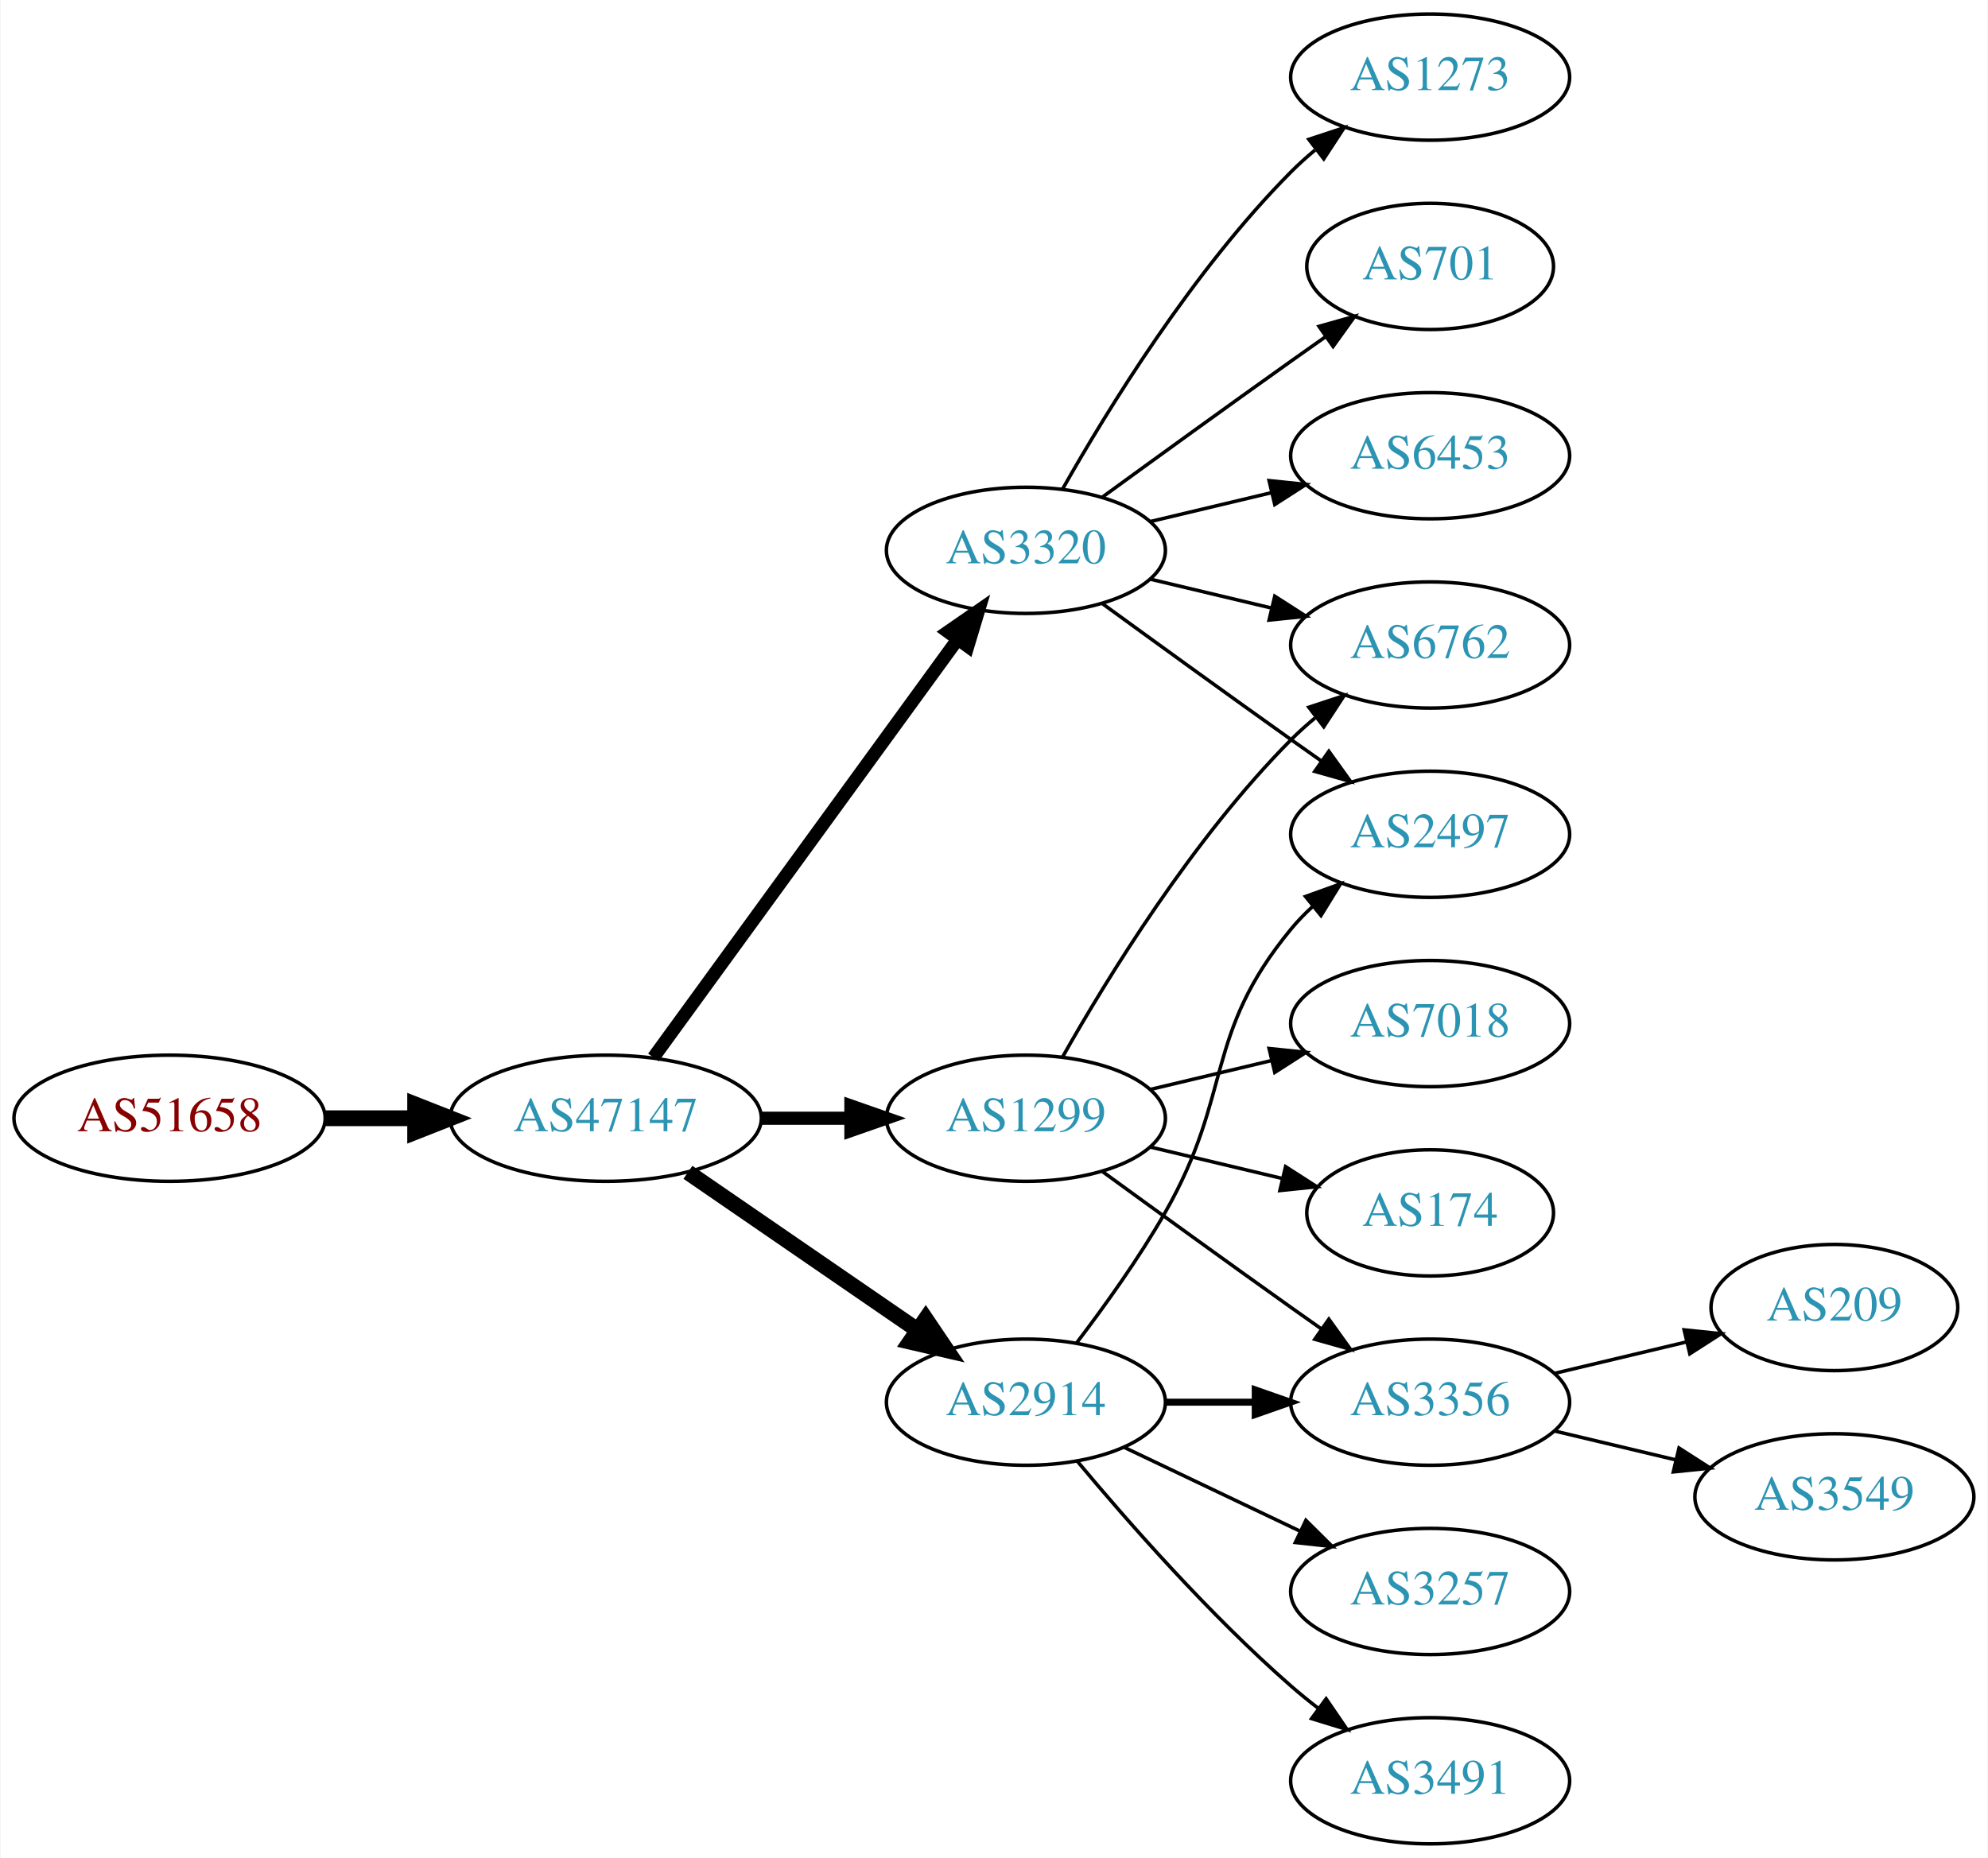
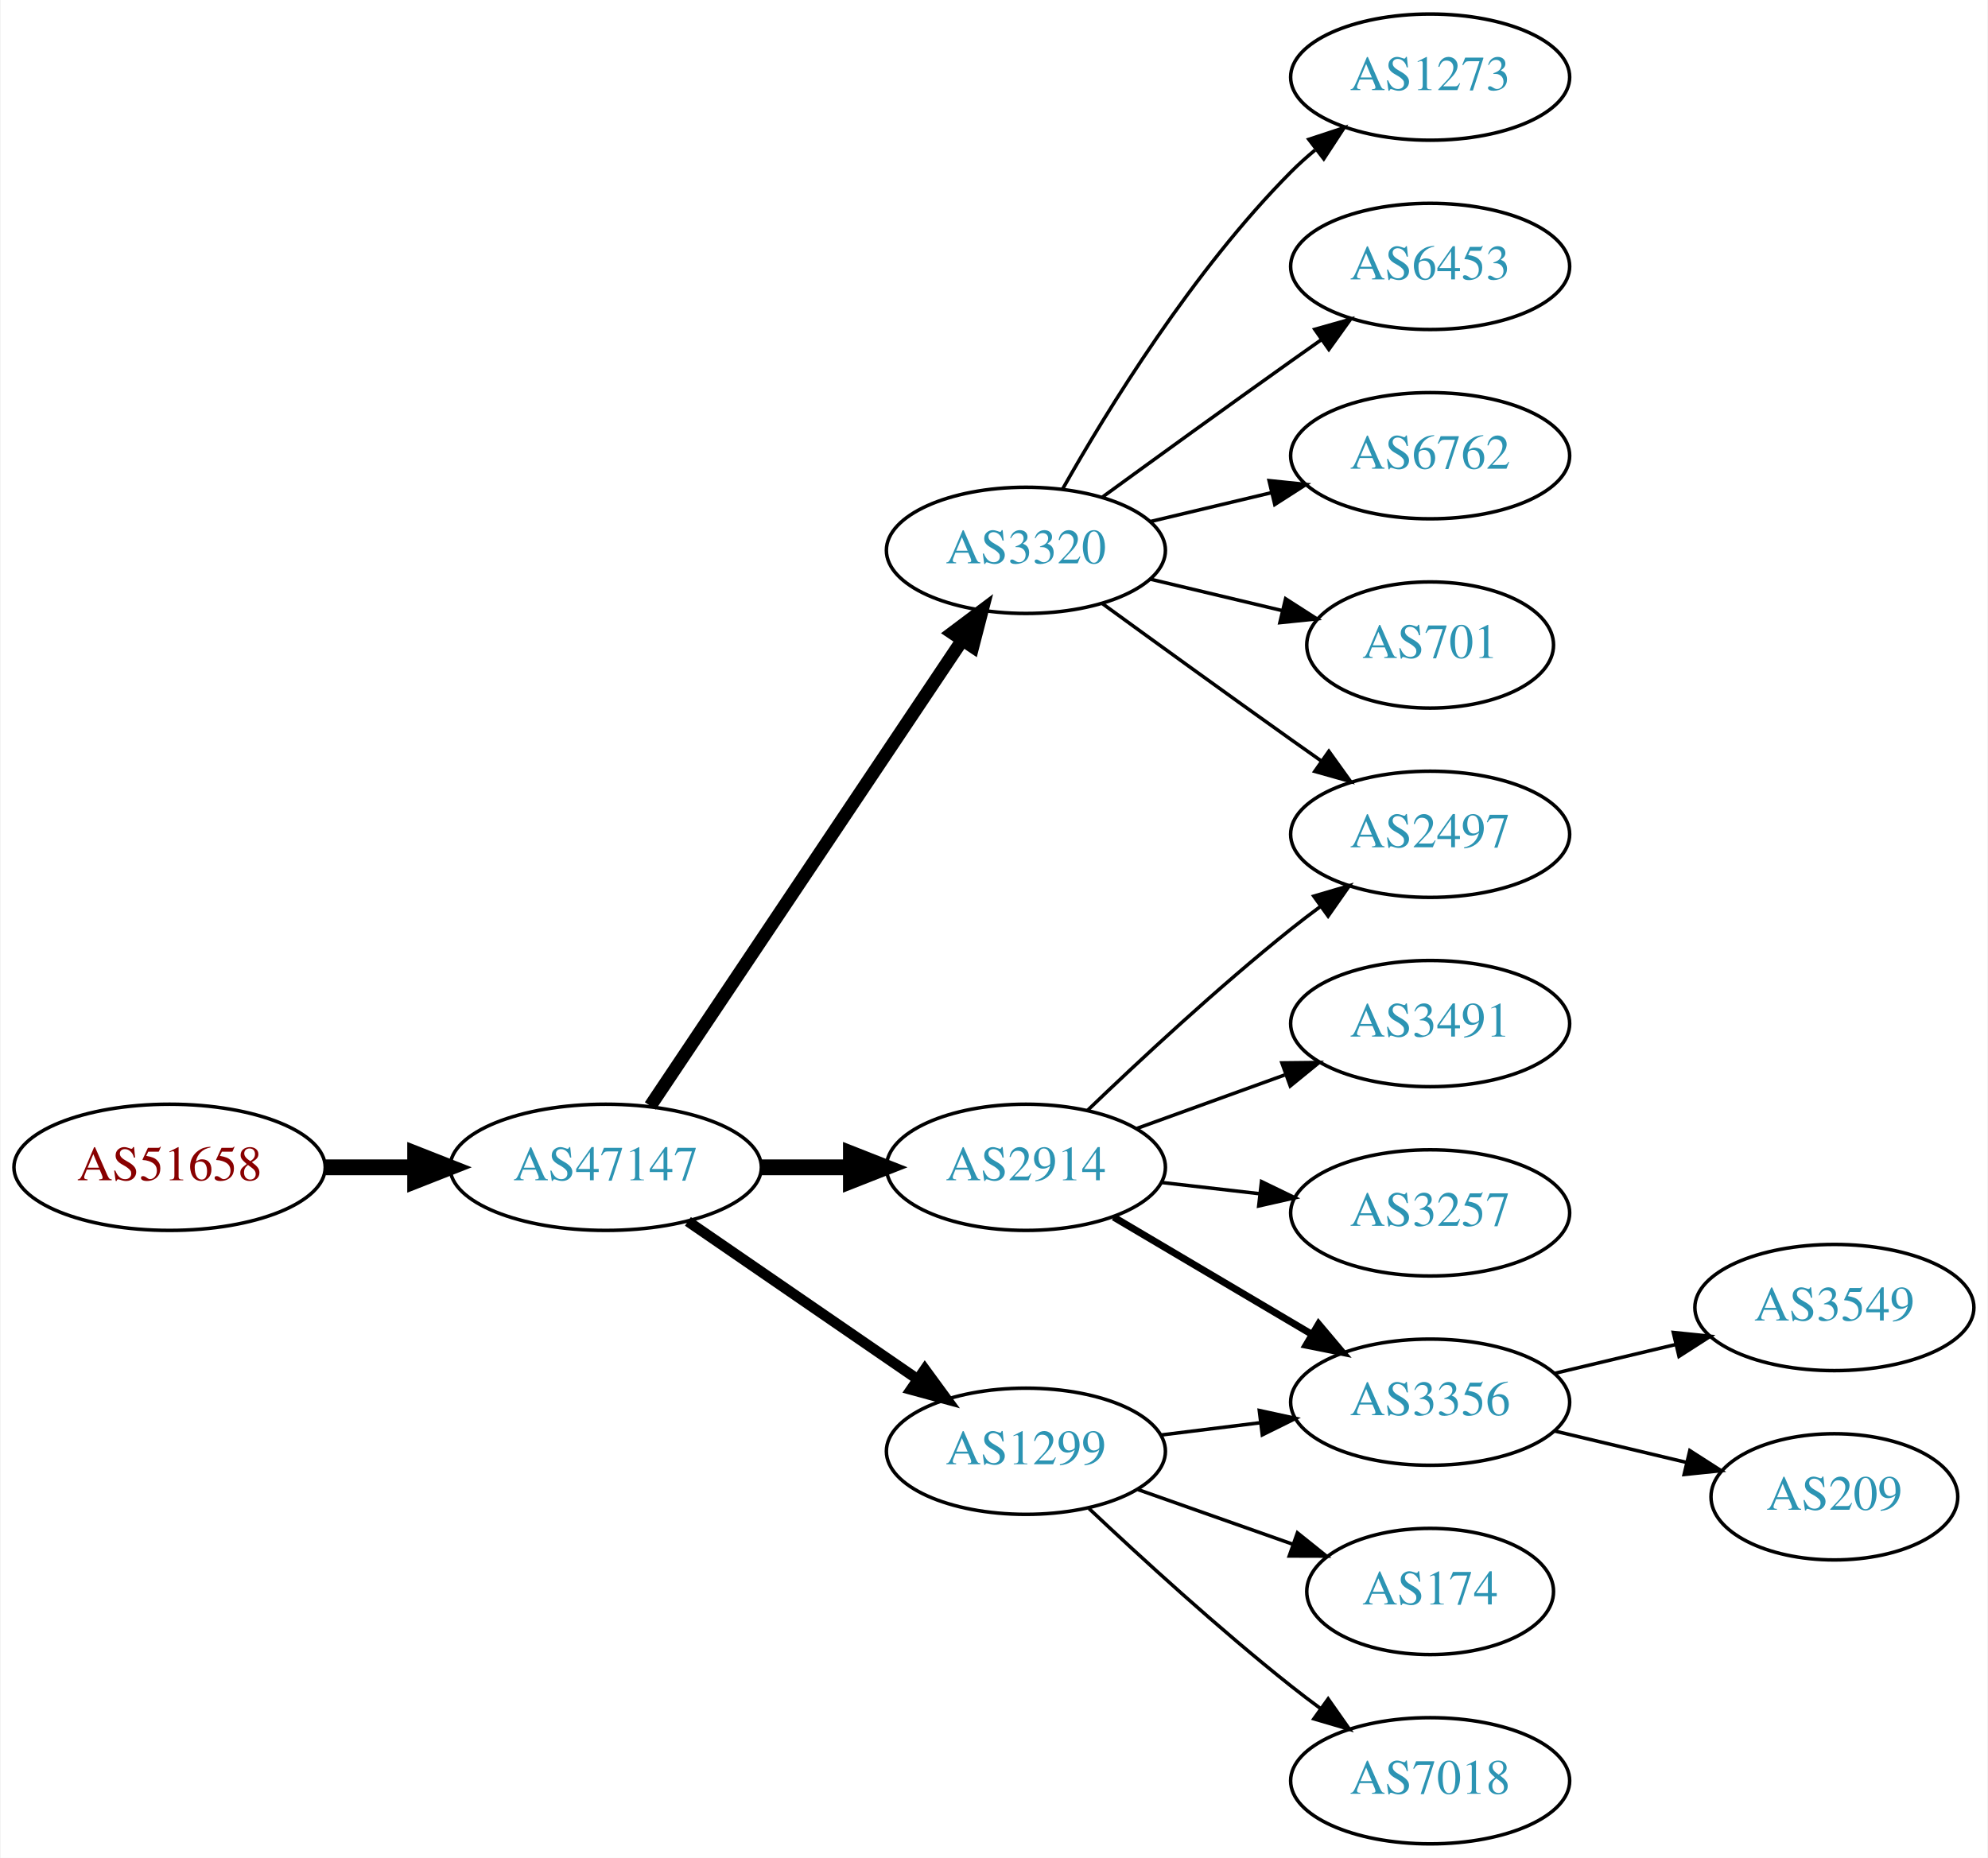
<svg xmlns="http://www.w3.org/2000/svg" xmlns:xlink="http://www.w3.org/1999/xlink" width="567pt" height="530pt" viewBox="0.00 0.00 566.66 530.00">
  <g id="graph0" class="graph" transform="scale(1 1) rotate(0) translate(4 526)">
    <polygon fill="white" stroke="none" points="-4,4 -4,-526 562.663,-526 562.663,4 -4,4" />
    <g id="node1" class="node">
      <g id="a_node1">
        <a xlink:href="/asn/51658" xlink:title="AS51658 ~ Patrick Janesch trading as Lucesem [AT]">
-           <ellipse fill="#ffffff" stroke="black" cx="44.196" cy="-207" rx="44.393" ry="18" />
-           <text text-anchor="middle" x="44.196" y="-203.3" font-family="Times,serif" font-size="14.00" fill="#880000">AS51658</text>
+           <ellipse fill="#ffffff" stroke="black" cx="44.196" cy="-193" rx="44.393" ry="18" />
+           <text text-anchor="middle" x="44.196" y="-189.3" font-family="Times,serif" font-size="14.00" fill="#880000">AS51658</text>
        </a>
      </g>
    </g>
    <g id="node2" class="node">
      <g id="a_node2">
        <a xlink:href="/asn/47147" xlink:title="AS47147 ~ ANEXIA Internetdienstleistungs GmbH [AT]">
-           <ellipse fill="#ffffff" stroke="black" cx="168.588" cy="-207" rx="44.393" ry="18" />
-           <text text-anchor="middle" x="168.588" y="-203.3" font-family="Times,serif" font-size="14.00" fill="#2c94b3">AS47147</text>
+           <ellipse fill="#ffffff" stroke="black" cx="168.588" cy="-193" rx="44.393" ry="18" />
+           <text text-anchor="middle" x="168.588" y="-189.3" font-family="Times,serif" font-size="14.00" fill="#2c94b3">AS47147</text>
        </a>
      </g>
    </g>
    <g id="edge1" class="edge">
-       <path fill="none" stroke="black" stroke-width="4.5" d="M88.692,-207C96.898,-207 105.569,-207 114.041,-207" />
-       <polygon fill="black" stroke="black" stroke-width="4.5" points="114.233,-210.938 124.233,-207 114.233,-203.063 114.233,-210.938" />
+       <path fill="none" stroke="black" stroke-width="4.5" d="M88.692,-193C96.898,-193 105.569,-193 114.041,-193" />
+       <polygon fill="black" stroke="black" stroke-width="4.5" points="114.233,-196.938 124.233,-193 114.233,-189.063 114.233,-196.938" />
    </g>
    <g id="node3" class="node">
      <g id="a_node3">
-         <a xlink:href="/asn/2914" xlink:title="AS2914 ~ NTT America, Inc. [US]">
-           <ellipse fill="#ffffff" stroke="black" cx="288.431" cy="-126" rx="39.794" ry="18" />
-           <text text-anchor="middle" x="288.431" y="-122.3" font-family="Times,serif" font-size="14.00" fill="#2c94b3">AS2914</text>
-         </a>
-       </g>
-     </g>
-     <g id="edge2" class="edge">
-       <path fill="none" stroke="black" stroke-width="4.5" d="M192.031,-191.574C210.612,-178.802 237.173,-160.545 257.553,-146.537" />
-       <polygon fill="black" stroke="black" stroke-width="4.5" points="259.856,-149.731 265.867,-140.822 255.396,-143.242 259.856,-149.731" />
-     </g>
-     <g id="node4" class="node">
-       <g id="a_node4">
        <a xlink:href="/asn/3320" xlink:title="AS3320 ~ DTAG [DE]">
          <ellipse fill="#ffffff" stroke="black" cx="288.431" cy="-369" rx="39.794" ry="18" />
          <text text-anchor="middle" x="288.431" y="-365.3" font-family="Times,serif" font-size="14.00" fill="#2c94b3">AS3320</text>
        </a>
      </g>
    </g>
+     <g id="edge2" class="edge">
+       <path fill="none" stroke="black" stroke-width="3.75" d="M181.318,-210.519C202.195,-241.699 245.883,-306.948 270.187,-343.245" />
+       <polygon fill="black" stroke="black" stroke-width="3.75" points="267.45,-345.449 275.922,-351.811 273.267,-341.555 267.45,-345.449" />
+     </g>
+     <g id="node4" class="node">
+       <g id="a_node4">
+         <a xlink:href="/asn/2914" xlink:title="AS2914 ~ NTT America, Inc. [US]">
+           <ellipse fill="#ffffff" stroke="black" cx="288.431" cy="-193" rx="39.794" ry="18" />
+           <text text-anchor="middle" x="288.431" y="-189.3" font-family="Times,serif" font-size="14.00" fill="#2c94b3">AS2914</text>
+         </a>
+       </g>
+     </g>
    <g id="edge3" class="edge">
-       <path fill="none" stroke="black" stroke-width="3.75" d="M182.199,-224.337C203.02,-252.96 244.683,-310.233 268.871,-343.486" />
-       <polygon fill="black" stroke="black" stroke-width="3.75" points="266.197,-345.76 274.91,-351.788 271.858,-341.642 266.197,-345.76" />
+       <path fill="none" stroke="black" stroke-width="4.5" d="M212.799,-193C221.112,-193 229.875,-193 238.357,-193" />
+       <polygon fill="black" stroke="black" stroke-width="4.5" points="238.516,-196.938 248.516,-193 238.516,-189.063 238.516,-196.938" />
    </g>
    <g id="node5" class="node">
      <g id="a_node5">
        <a xlink:href="/asn/1299" xlink:title="AS1299 ~ Telia Carrier [EU]">
-           <ellipse fill="#ffffff" stroke="black" cx="288.431" cy="-207" rx="39.794" ry="18" />
-           <text text-anchor="middle" x="288.431" y="-203.3" font-family="Times,serif" font-size="14.00" fill="#2c94b3">AS1299</text>
+           <ellipse fill="#ffffff" stroke="black" cx="288.431" cy="-112" rx="39.794" ry="18" />
+           <text text-anchor="middle" x="288.431" y="-108.3" font-family="Times,serif" font-size="14.00" fill="#2c94b3">AS1299</text>
        </a>
      </g>
    </g>
    <g id="edge4" class="edge">
-       <path fill="none" stroke="black" stroke-width="3.75" d="M212.799,-207C221.112,-207 229.875,-207 238.357,-207" />
-       <polygon fill="black" stroke="black" stroke-width="3.75" points="238.516,-210.5 248.516,-207 238.516,-203.5 238.516,-210.5" />
+       <path fill="none" stroke="black" stroke-width="3" d="M192.031,-177.574C210.612,-164.802 237.173,-146.545 257.553,-132.537" />
+       <polygon fill="black" stroke="black" stroke-width="3" points="259.609,-135.371 265.867,-126.822 255.643,-129.602 259.609,-135.371" />
    </g>
    <g id="node6" class="node">
      <g id="a_node6">
+         <a xlink:href="/asn/1273" xlink:title="AS1273 ~ Vodafone Group PLC [EU]">
+           <ellipse fill="#ffffff" stroke="black" cx="403.724" cy="-504" rx="39.794" ry="18" />
+           <text text-anchor="middle" x="403.724" y="-500.3" font-family="Times,serif" font-size="14.00" fill="#2c94b3">AS1273</text>
+         </a>
+       </g>
+     </g>
+     <g id="edge5" class="edge">
+       <path fill="none" stroke="black" d="M298.891,-386.49C311.672,-409.096 336.105,-448.886 364.077,-477 366.188,-479.121 368.484,-481.188 370.87,-483.171" />
+       <polygon fill="black" stroke="black" points="369.122,-486.242 379.185,-489.556 373.385,-480.69 369.122,-486.242" />
+     </g>
+     <g id="node7" class="node">
+       <g id="a_node7">
+         <a xlink:href="/asn/6453" xlink:title="AS6453 ~ TATA COMMUNICATIONS (AMERICA) INC [US]">
+           <ellipse fill="#ffffff" stroke="black" cx="403.724" cy="-450" rx="39.794" ry="18" />
+           <text text-anchor="middle" x="403.724" y="-446.3" font-family="Times,serif" font-size="14.00" fill="#2c94b3">AS6453</text>
+         </a>
+       </g>
+     </g>
+     <g id="edge6" class="edge">
+       <path fill="none" stroke="black" d="M310.279,-384.222C325.213,-395.091 345.827,-410.025 364.077,-423 366.898,-425.005 369.841,-427.085 372.789,-429.159" />
+       <polygon fill="black" stroke="black" points="370.816,-432.05 381.013,-434.926 374.835,-426.319 370.816,-432.05" />
+     </g>
+     <g id="node8" class="node">
+       <g id="a_node8">
+         <a xlink:href="/asn/6762" xlink:title="AS6762 ~ TELECOM ITALIA SPARKLE S.p.A. [IT]">
+           <ellipse fill="#ffffff" stroke="black" cx="403.724" cy="-396" rx="39.794" ry="18" />
+           <text text-anchor="middle" x="403.724" y="-392.3" font-family="Times,serif" font-size="14.00" fill="#2c94b3">AS6762</text>
+         </a>
+       </g>
+     </g>
+     <g id="edge7" class="edge">
+       <path fill="none" stroke="black" d="M324.038,-377.248C334.909,-379.838 347.064,-382.735 358.506,-385.462" />
+       <polygon fill="black" stroke="black" points="357.789,-388.889 368.328,-387.803 359.412,-382.08 357.789,-388.889" />
+     </g>
+     <g id="node9" class="node">
+       <g id="a_node9">
+         <a xlink:href="/asn/701" xlink:title="AS701 ~ UUNET [US]">
+           <ellipse fill="#ffffff" stroke="black" cx="403.724" cy="-342" rx="35.194" ry="18" />
+           <text text-anchor="middle" x="403.724" y="-338.3" font-family="Times,serif" font-size="14.00" fill="#2c94b3">AS701</text>
+         </a>
+       </g>
+     </g>
+     <g id="edge8" class="edge">
+       <path fill="none" stroke="black" d="M324.038,-360.752C335.833,-357.942 349.137,-354.771 361.405,-351.847" />
+       <polygon fill="black" stroke="black" points="362.494,-355.186 371.41,-349.463 360.871,-348.376 362.494,-355.186" />
+     </g>
+     <g id="node10" class="node">
+       <g id="a_node10">
+         <a xlink:href="/asn/2497" xlink:title="AS2497 ~ Internet Initiative Japan Inc. [JP]">
+           <ellipse fill="#ffffff" stroke="black" cx="403.724" cy="-288" rx="39.794" ry="18" />
+           <text text-anchor="middle" x="403.724" y="-284.3" font-family="Times,serif" font-size="14.00" fill="#2c94b3">AS2497</text>
+         </a>
+       </g>
+     </g>
+     <g id="edge9" class="edge">
+       <path fill="none" stroke="black" d="M310.279,-353.778C325.213,-342.909 345.827,-327.975 364.077,-315 366.898,-312.995 369.841,-310.915 372.789,-308.841" />
+       <polygon fill="black" stroke="black" points="374.835,-311.681 381.013,-303.074 370.816,-305.95 374.835,-311.681" />
+     </g>
+     <g id="edge12" class="edge">
+       <path fill="none" stroke="black" d="M306.074,-209.312C320.85,-223.51 343.263,-244.363 364.077,-261 366.78,-263.161 369.645,-265.344 372.544,-267.484" />
+       <polygon fill="black" stroke="black" points="370.535,-270.35 380.698,-273.344 374.62,-264.666 370.535,-270.35" />
+     </g>
+     <g id="node11" class="node">
+       <g id="a_node11">
+         <a xlink:href="/asn/3491" xlink:title="AS3491 ~ PCCW Global, Inc. [US]">
+           <ellipse fill="#ffffff" stroke="black" cx="403.724" cy="-234" rx="39.794" ry="18" />
+           <text text-anchor="middle" x="403.724" y="-230.3" font-family="Times,serif" font-size="14.00" fill="#2c94b3">AS3491</text>
+         </a>
+       </g>
+     </g>
+     <g id="edge10" class="edge">
+       <path fill="none" stroke="black" d="M320.09,-204.095C333.062,-208.79 348.355,-214.324 362.236,-219.348" />
+       <polygon fill="black" stroke="black" points="361.446,-222.784 372.041,-222.896 363.828,-216.202 361.446,-222.784" />
+     </g>
+     <g id="node12" class="node">
+       <g id="a_node12">
+         <a xlink:href="/asn/3257" xlink:title="AS3257 ~ GTT [DE]">
+           <ellipse fill="#ffffff" stroke="black" cx="403.724" cy="-180" rx="39.794" ry="18" />
+           <text text-anchor="middle" x="403.724" y="-176.3" font-family="Times,serif" font-size="14.00" fill="#2c94b3">AS3257</text>
+         </a>
+       </g>
+     </g>
+     <g id="edge11" class="edge">
+       <path fill="none" stroke="black" d="M327.156,-188.671C336.137,-187.641 345.836,-186.528 355.193,-185.454" />
+       <polygon fill="black" stroke="black" points="355.628,-188.927 365.164,-184.31 354.83,-181.973 355.628,-188.927" />
+     </g>
+     <g id="node13" class="node">
+       <g id="a_node13">
        <a xlink:href="/asn/3356" xlink:title="AS3356 ~ Level 3 Parent, LLC [US]">
          <ellipse fill="#ffffff" stroke="black" cx="403.724" cy="-126" rx="39.794" ry="18" />
          <text text-anchor="middle" x="403.724" y="-122.3" font-family="Times,serif" font-size="14.00" fill="#2c94b3">AS3356</text>
        </a>
      </g>
    </g>
-     <g id="edge5" class="edge">
-       <path fill="none" stroke="black" stroke-width="2" d="M328.103,-126C336.306,-126 345.07,-126 353.602,-126" />
-       <polygon fill="black" stroke="black" stroke-width="2" points="353.841,-129.5 363.841,-126 353.841,-122.5 353.841,-129.5" />
-     </g>
-     <g id="node7" class="node">
-       <g id="a_node7">
-         <a xlink:href="/asn/2497" xlink:title="AS2497 ~ Internet Initiative Japan Inc. [JP]">
-           <ellipse fill="#ffffff" stroke="black" cx="403.724" cy="-288" rx="39.794" ry="18" />
-           <text text-anchor="middle" x="403.724" y="-284.3" font-family="Times,serif" font-size="14.00" fill="#2c94b3">AS2497</text>
-         </a>
-       </g>
-     </g>
-     <g id="edge6" class="edge">
-       <path fill="none" stroke="black" d="M302.892,-142.913C310.785,-153.27 320.634,-166.992 328.077,-180 347.642,-214.194 339.013,-230.606 364.077,-261 365.932,-263.25 368.02,-265.396 370.238,-267.424" />
-       <polygon fill="black" stroke="black" points="368.174,-270.256 378.143,-273.844 372.587,-264.823 368.174,-270.256" />
-     </g>
-     <g id="node8" class="node">
-       <g id="a_node8">
-         <a xlink:href="/asn/3257" xlink:title="AS3257 ~ GTT [DE]">
-           <ellipse fill="#ffffff" stroke="black" cx="403.724" cy="-72" rx="39.794" ry="18" />
-           <text text-anchor="middle" x="403.724" y="-68.3" font-family="Times,serif" font-size="14.00" fill="#2c94b3">AS3257</text>
-         </a>
-       </g>
-     </g>
-     <g id="edge7" class="edge">
-       <path fill="none" stroke="black" d="M316.567,-113.066C331.561,-105.919 350.382,-96.948 366.605,-89.215" />
-       <polygon fill="black" stroke="black" points="368.288,-92.291 375.809,-84.829 365.276,-85.972 368.288,-92.291" />
-     </g>
-     <g id="node9" class="node">
-       <g id="a_node9">
-         <a xlink:href="/asn/3491" xlink:title="AS3491 ~ PCCW Global, Inc. [US]">
-           <ellipse fill="#ffffff" stroke="black" cx="403.724" cy="-18" rx="39.794" ry="18" />
-           <text text-anchor="middle" x="403.724" y="-14.3" font-family="Times,serif" font-size="14.00" fill="#2c94b3">AS3491</text>
-         </a>
-       </g>
-     </g>
-     <g id="edge8" class="edge">
-       <path fill="none" stroke="black" d="M303.061,-109.183C317.343,-92.071 340.89,-65.255 364.077,-45 366.543,-42.846 369.182,-40.706 371.879,-38.628" />
-       <polygon fill="black" stroke="black" points="374.052,-41.375 380.033,-32.63 369.904,-35.736 374.052,-41.375" />
-     </g>
-     <g id="edge15" class="edge">
-       <path fill="none" stroke="black" d="M310.279,-353.778C325.213,-342.909 345.827,-327.975 364.077,-315 366.898,-312.995 369.841,-310.915 372.789,-308.841" />
-       <polygon fill="black" stroke="black" points="374.835,-311.681 381.013,-303.074 370.816,-305.95 374.835,-311.681" />
-     </g>
-     <g id="node12" class="node">
-       <g id="a_node12">
-         <a xlink:href="/asn/6762" xlink:title="AS6762 ~ TELECOM ITALIA SPARKLE S.p.A. [IT]">
-           <ellipse fill="#ffffff" stroke="black" cx="403.724" cy="-342" rx="39.794" ry="18" />
-           <text text-anchor="middle" x="403.724" y="-338.3" font-family="Times,serif" font-size="14.00" fill="#2c94b3">AS6762</text>
-         </a>
-       </g>
-     </g>
-     <g id="edge11" class="edge">
-       <path fill="none" stroke="black" d="M324.038,-360.752C334.909,-358.162 347.064,-355.265 358.506,-352.538" />
-       <polygon fill="black" stroke="black" points="359.412,-355.92 368.328,-350.197 357.789,-349.111 359.412,-355.92" />
-     </g>
-     <g id="node13" class="node">
-       <g id="a_node13">
-         <a xlink:href="/asn/1273" xlink:title="AS1273 ~ Vodafone Group PLC [EU]">
-           <ellipse fill="#ffffff" stroke="black" cx="403.724" cy="-504" rx="39.794" ry="18" />
-           <text text-anchor="middle" x="403.724" y="-500.3" font-family="Times,serif" font-size="14.00" fill="#2c94b3">AS1273</text>
-         </a>
-       </g>
-     </g>
-     <g id="edge12" class="edge">
-       <path fill="none" stroke="black" d="M298.891,-386.49C311.672,-409.096 336.105,-448.886 364.077,-477 366.188,-479.121 368.484,-481.188 370.87,-483.171" />
-       <polygon fill="black" stroke="black" points="369.122,-486.242 379.185,-489.556 373.385,-480.69 369.122,-486.242" />
+     <g id="edge13" class="edge">
+       <path fill="none" stroke="black" stroke-width="2" d="M313.457,-178.791C329.83,-169.109 351.717,-156.165 369.721,-145.518" />
+       <polygon fill="black" stroke="black" stroke-width="2" points="371.906,-148.292 378.732,-140.188 368.343,-142.266 371.906,-148.292" />
+     </g>
+     <g id="edge14" class="edge">
+       <path fill="none" stroke="black" d="M326.841,-116.623C335.929,-117.746 345.766,-118.962 355.251,-120.134" />
+       <polygon fill="black" stroke="black" points="354.999,-123.629 365.353,-121.382 355.857,-116.682 354.999,-123.629" />
    </g>
    <g id="node14" class="node">
      <g id="a_node14">
-         <a xlink:href="/asn/701" xlink:title="AS701 ~ UUNET [US]">
-           <ellipse fill="#ffffff" stroke="black" cx="403.724" cy="-450" rx="35.194" ry="18" />
-           <text text-anchor="middle" x="403.724" y="-446.3" font-family="Times,serif" font-size="14.00" fill="#2c94b3">AS701</text>
-         </a>
-       </g>
-     </g>
-     <g id="edge13" class="edge">
-       <path fill="none" stroke="black" d="M310.279,-384.222C325.213,-395.091 345.827,-410.025 364.077,-423 367.288,-425.282 370.657,-427.661 374.011,-430.018" />
-       <polygon fill="black" stroke="black" points="372.023,-432.899 382.222,-435.77 376.039,-427.166 372.023,-432.899" />
+         <a xlink:href="/asn/174" xlink:title="AS174 ~ Cogent Communications [US]">
+           <ellipse fill="#ffffff" stroke="black" cx="403.724" cy="-72" rx="35.194" ry="18" />
+           <text text-anchor="middle" x="403.724" y="-68.3" font-family="Times,serif" font-size="14.00" fill="#2c94b3">AS174</text>
+         </a>
+       </g>
+     </g>
+     <g id="edge15" class="edge">
+       <path fill="none" stroke="black" d="M320.389,-101.07C334.016,-96.258 350.159,-90.559 364.526,-85.486" />
+       <polygon fill="black" stroke="black" points="365.871,-88.723 374.135,-82.094 363.54,-82.123 365.871,-88.723" />
    </g>
    <g id="node15" class="node">
      <g id="a_node15">
-         <a xlink:href="/asn/6453" xlink:title="AS6453 ~ TATA COMMUNICATIONS (AMERICA) INC [US]">
-           <ellipse fill="#ffffff" stroke="black" cx="403.724" cy="-396" rx="39.794" ry="18" />
-           <text text-anchor="middle" x="403.724" y="-392.3" font-family="Times,serif" font-size="14.00" fill="#2c94b3">AS6453</text>
-         </a>
-       </g>
-     </g>
-     <g id="edge14" class="edge">
-       <path fill="none" stroke="black" d="M324.038,-377.248C334.909,-379.838 347.064,-382.735 358.506,-385.462" />
-       <polygon fill="black" stroke="black" points="357.789,-388.889 368.328,-387.803 359.412,-382.08 357.789,-388.889" />
-     </g>
-     <g id="edge18" class="edge">
-       <path fill="none" stroke="black" d="M310.279,-191.778C325.213,-180.909 345.827,-165.975 364.077,-153 366.898,-150.995 369.841,-148.915 372.789,-146.841" />
-       <polygon fill="black" stroke="black" points="374.835,-149.681 381.013,-141.074 370.816,-143.95 374.835,-149.681" />
+         <a xlink:href="/asn/7018" xlink:title="AS7018 ~ AT&amp;T Services, Inc. [US]">
+           <ellipse fill="#ffffff" stroke="black" cx="403.724" cy="-18" rx="39.794" ry="18" />
+           <text text-anchor="middle" x="403.724" y="-14.3" font-family="Times,serif" font-size="14.00" fill="#2c94b3">AS7018</text>
+         </a>
+       </g>
    </g>
    <g id="edge16" class="edge">
-       <path fill="none" stroke="black" d="M298.891,-224.49C311.672,-247.096 336.105,-286.886 364.077,-315 366.188,-317.121 368.484,-319.188 370.87,-321.171" />
-       <polygon fill="black" stroke="black" points="369.122,-324.242 379.185,-327.556 373.385,-318.69 369.122,-324.242" />
+       <path fill="none" stroke="black" d="M306.406,-95.68C321.208,-81.716 343.477,-61.342 364.077,-45 366.788,-42.849 369.658,-40.672 372.56,-38.537" />
+       <polygon fill="black" stroke="black" points="374.635,-41.356 380.72,-32.683 370.554,-35.669 374.635,-41.356" />
    </g>
    <g id="node16" class="node">
      <g id="a_node16">
-         <a xlink:href="/asn/174" xlink:title="AS174 ~ Cogent Communications [US]">
-           <ellipse fill="#ffffff" stroke="black" cx="403.724" cy="-180" rx="35.194" ry="18" />
-           <text text-anchor="middle" x="403.724" y="-176.3" font-family="Times,serif" font-size="14.00" fill="#2c94b3">AS174</text>
+         <a xlink:href="/asn/3549" xlink:title="AS3549 ~ Level 3 Parent, LLC [US]">
+           <ellipse fill="#ffffff" stroke="black" cx="519.017" cy="-153" rx="39.794" ry="18" />
+           <text text-anchor="middle" x="519.017" y="-149.3" font-family="Times,serif" font-size="14.00" fill="#2c94b3">AS3549</text>
        </a>
      </g>
    </g>
    <g id="edge17" class="edge">
-       <path fill="none" stroke="black" d="M324.038,-198.752C335.833,-195.942 349.137,-192.771 361.405,-189.847" />
-       <polygon fill="black" stroke="black" points="362.494,-193.186 371.41,-187.463 360.871,-186.376 362.494,-193.186" />
+       <path fill="none" stroke="black" d="M439.331,-134.248C450.202,-136.838 462.357,-139.735 473.799,-142.462" />
+       <polygon fill="black" stroke="black" points="473.082,-145.889 483.621,-144.803 474.705,-139.08 473.082,-145.889" />
    </g>
    <g id="node17" class="node">
      <g id="a_node17">
-         <a xlink:href="/asn/7018" xlink:title="AS7018 ~ AT&amp;T Services, Inc. [US]">
-           <ellipse fill="#ffffff" stroke="black" cx="403.724" cy="-234" rx="39.794" ry="18" />
-           <text text-anchor="middle" x="403.724" y="-230.3" font-family="Times,serif" font-size="14.00" fill="#2c94b3">AS7018</text>
-         </a>
-       </g>
-     </g>
-     <g id="edge19" class="edge">
-       <path fill="none" stroke="black" d="M324.038,-215.248C334.909,-217.838 347.064,-220.735 358.506,-223.462" />
-       <polygon fill="black" stroke="black" points="357.789,-226.889 368.328,-225.803 359.412,-220.08 357.789,-226.889" />
-     </g>
-     <g id="node10" class="node">
-       <g id="a_node10">
        <a xlink:href="/asn/209" xlink:title="AS209 ~ CenturyLink Communications, LLC [US]">
-           <ellipse fill="#ffffff" stroke="black" cx="519.017" cy="-153" rx="35.194" ry="18" />
-           <text text-anchor="middle" x="519.017" y="-149.3" font-family="Times,serif" font-size="14.00" fill="#2c94b3">AS209</text>
-         </a>
-       </g>
-     </g>
-     <g id="edge9" class="edge">
-       <path fill="none" stroke="black" d="M439.331,-134.248C451.125,-137.058 464.43,-140.229 476.698,-143.153" />
-       <polygon fill="black" stroke="black" points="476.164,-146.624 486.703,-145.537 477.787,-139.814 476.164,-146.624" />
-     </g>
-     <g id="node11" class="node">
-       <g id="a_node11">
-         <a xlink:href="/asn/3549" xlink:title="AS3549 ~ Level 3 Parent, LLC [US]">
-           <ellipse fill="#ffffff" stroke="black" cx="519.017" cy="-99" rx="39.794" ry="18" />
-           <text text-anchor="middle" x="519.017" y="-95.3" font-family="Times,serif" font-size="14.00" fill="#2c94b3">AS3549</text>
-         </a>
-       </g>
-     </g>
-     <g id="edge10" class="edge">
-       <path fill="none" stroke="black" d="M439.331,-117.752C450.202,-115.162 462.357,-112.265 473.799,-109.538" />
-       <polygon fill="black" stroke="black" points="474.705,-112.92 483.621,-107.197 473.082,-106.111 474.705,-112.92" />
+           <ellipse fill="#ffffff" stroke="black" cx="519.017" cy="-99" rx="35.194" ry="18" />
+           <text text-anchor="middle" x="519.017" y="-95.3" font-family="Times,serif" font-size="14.00" fill="#2c94b3">AS209</text>
+         </a>
+       </g>
+     </g>
+     <g id="edge18" class="edge">
+       <path fill="none" stroke="black" d="M439.331,-117.752C451.125,-114.942 464.43,-111.771 476.698,-108.847" />
+       <polygon fill="black" stroke="black" points="477.787,-112.186 486.703,-106.463 476.164,-105.376 477.787,-112.186" />
    </g>
  </g>
</svg>
